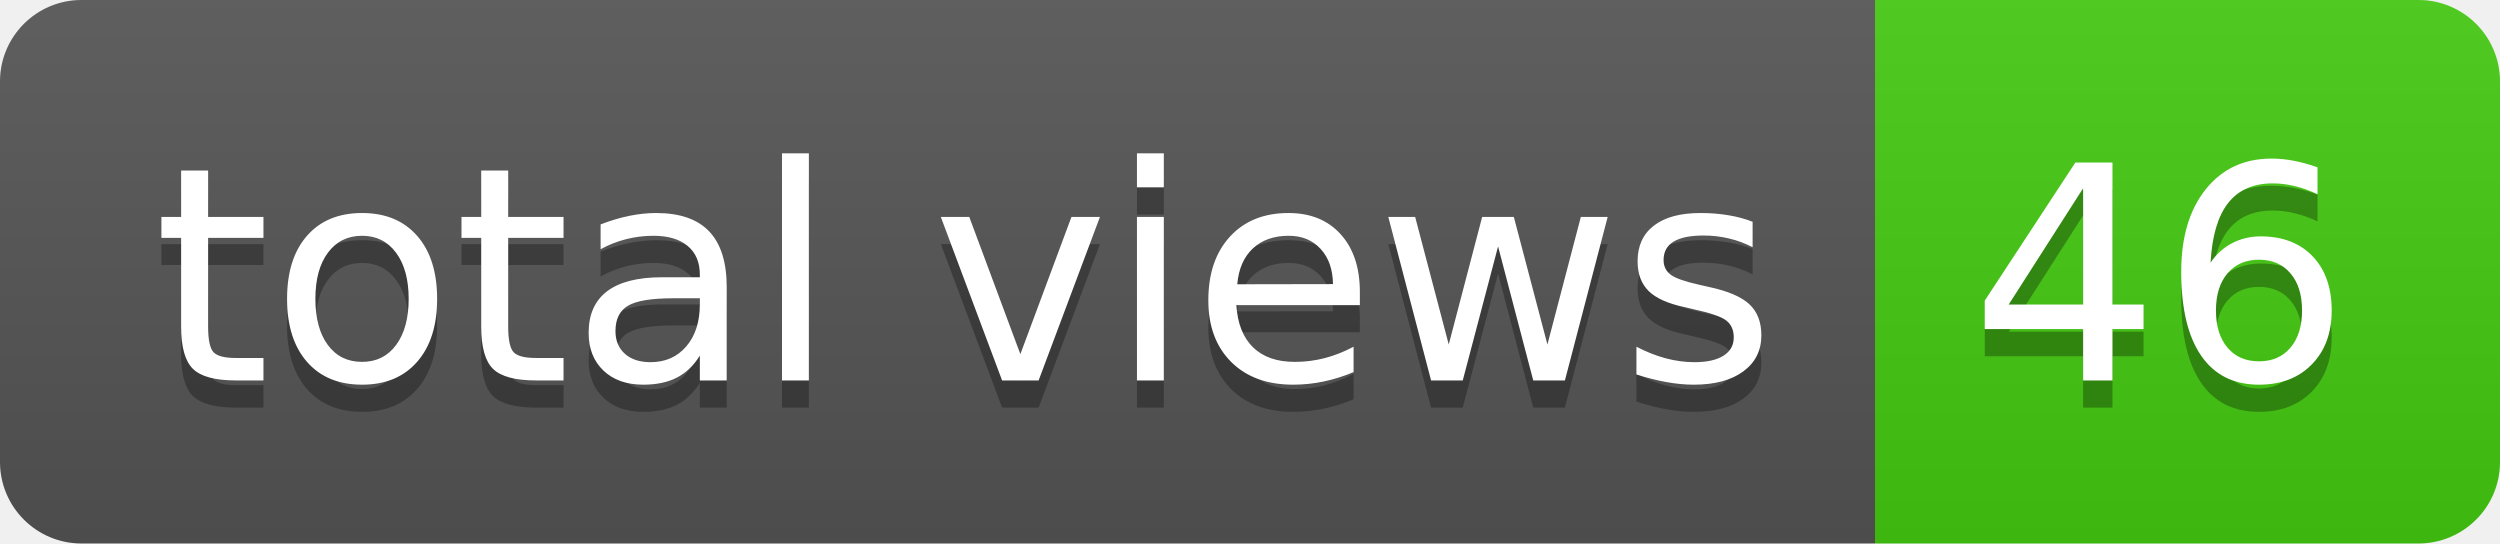
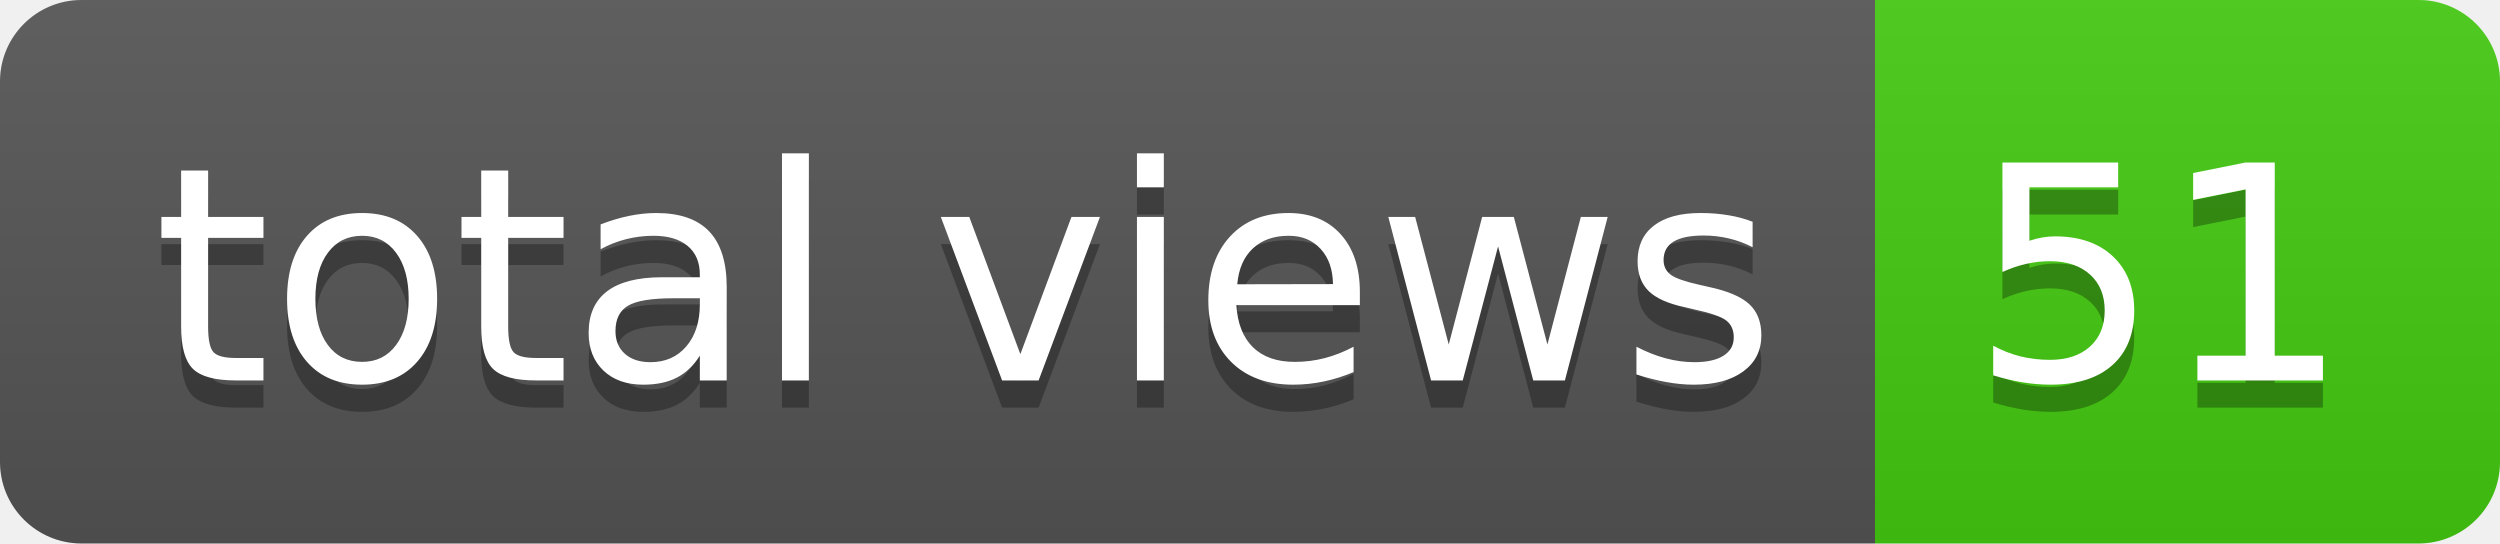
- <svg xmlns="http://www.w3.org/2000/svg" width="92" height="20" role="img" aria-label="total views: 46">
+ <svg xmlns="http://www.w3.org/2000/svg" width="92" height="20" role="img" aria-label="total views: 51">
  <linearGradient id="s" x2="0" y2="100%">
    <stop offset="0" stop-color="#bbb" stop-opacity=".1" />
    <stop offset="1" stop-opacity=".1" />
  </linearGradient>
  <clipPath id="r">
    <rect width="92" height="20" rx="3" fill="#fff" />
  </clipPath>
  <g clip-path="url(#r)">
    <rect width="69" height="20" fill="#555" />
    <rect x="69" width="23" height="20" fill="#4c1" />
    <rect width="92" height="20" fill="url(#s)" />
  </g>
  <g fill="#fff" text-anchor="middle" font-family="Verdana,Geneva,DejaVu Sans,sans-serif" text-rendering="geometricPrecision" font-size="110">
    <text aria-hidden="true" x="355" y="150" fill="#010101" fill-opacity=".3" transform="scale(.1)" textLength="590">total views</text>
    <text x="355" y="140" transform="scale(.1)" fill="#fff" textLength="590">total views</text>
-     <text aria-hidden="true" x="795" y="150" fill="#010101" fill-opacity=".3" transform="scale(.1)" textLength="130">46</text>
-     <text x="795" y="140" transform="scale(.1)" fill="#fff" textLength="130">46</text>
+     <text aria-hidden="true" x="795" y="150" fill="#010101" fill-opacity=".3" transform="scale(.1)" textLength="130">51</text>
+     <text x="795" y="140" transform="scale(.1)" fill="#fff" textLength="130">51</text>
  </g>
</svg>
